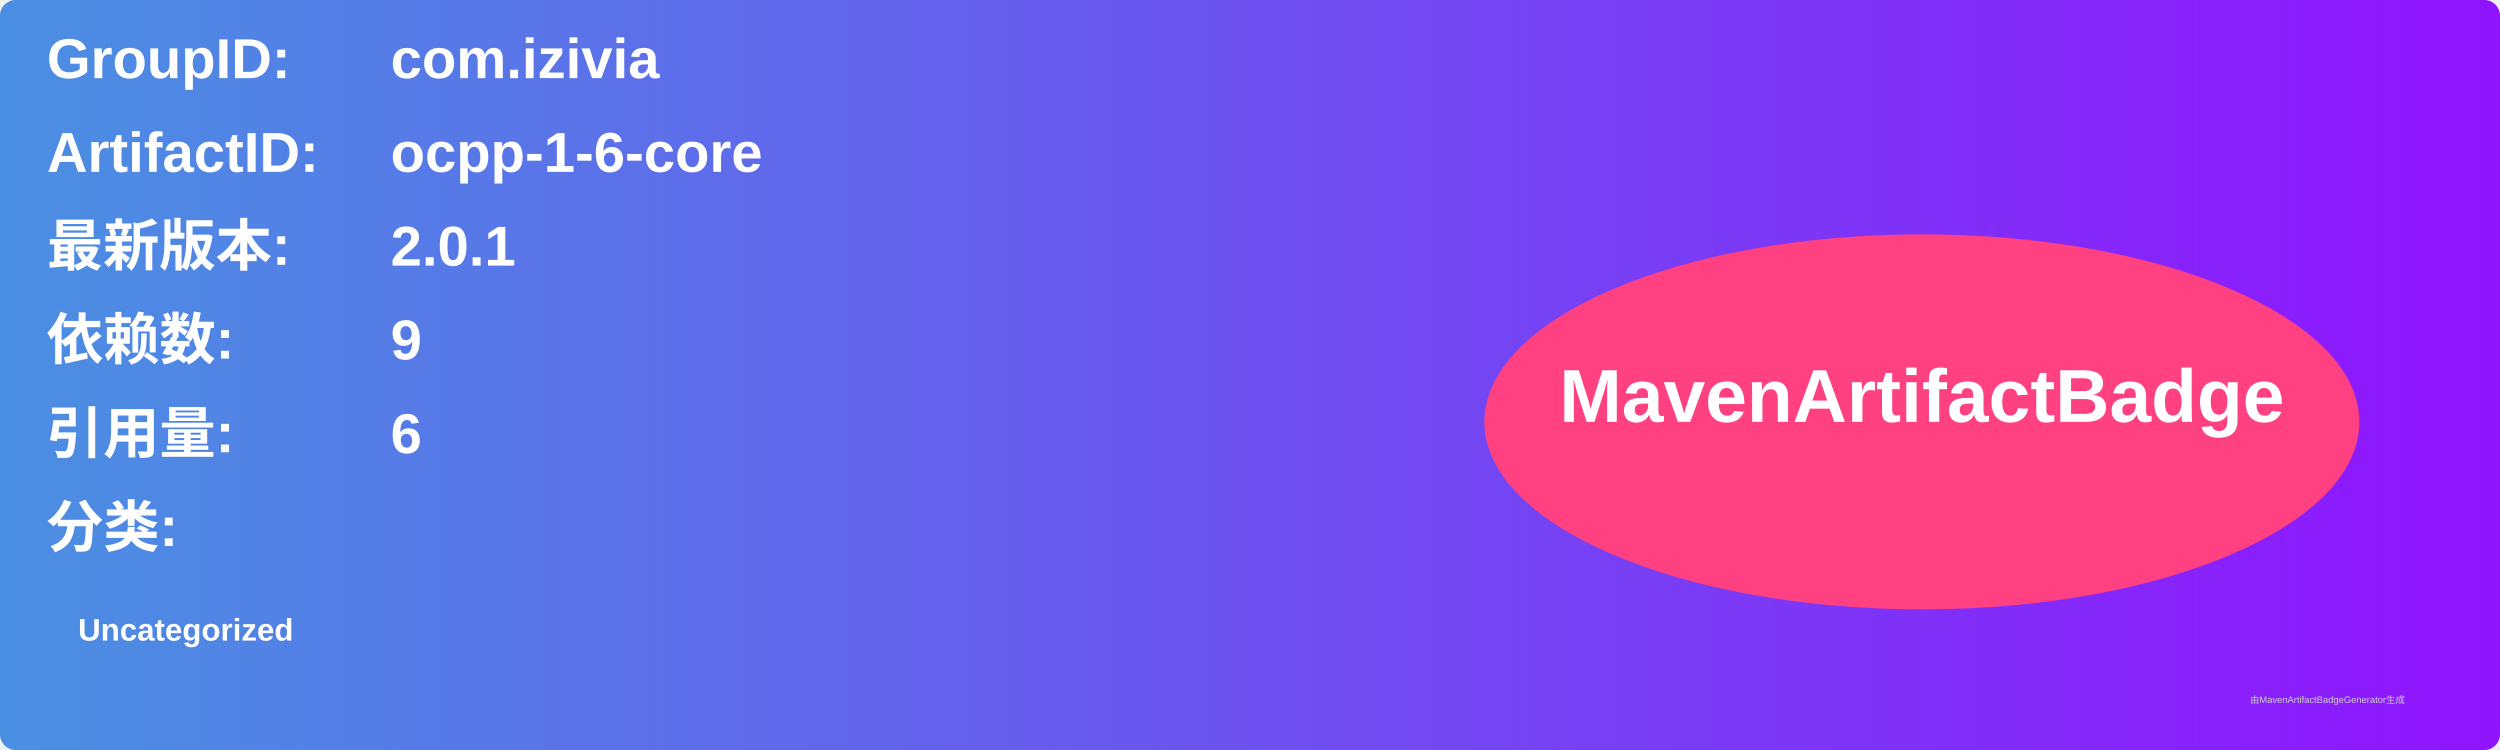
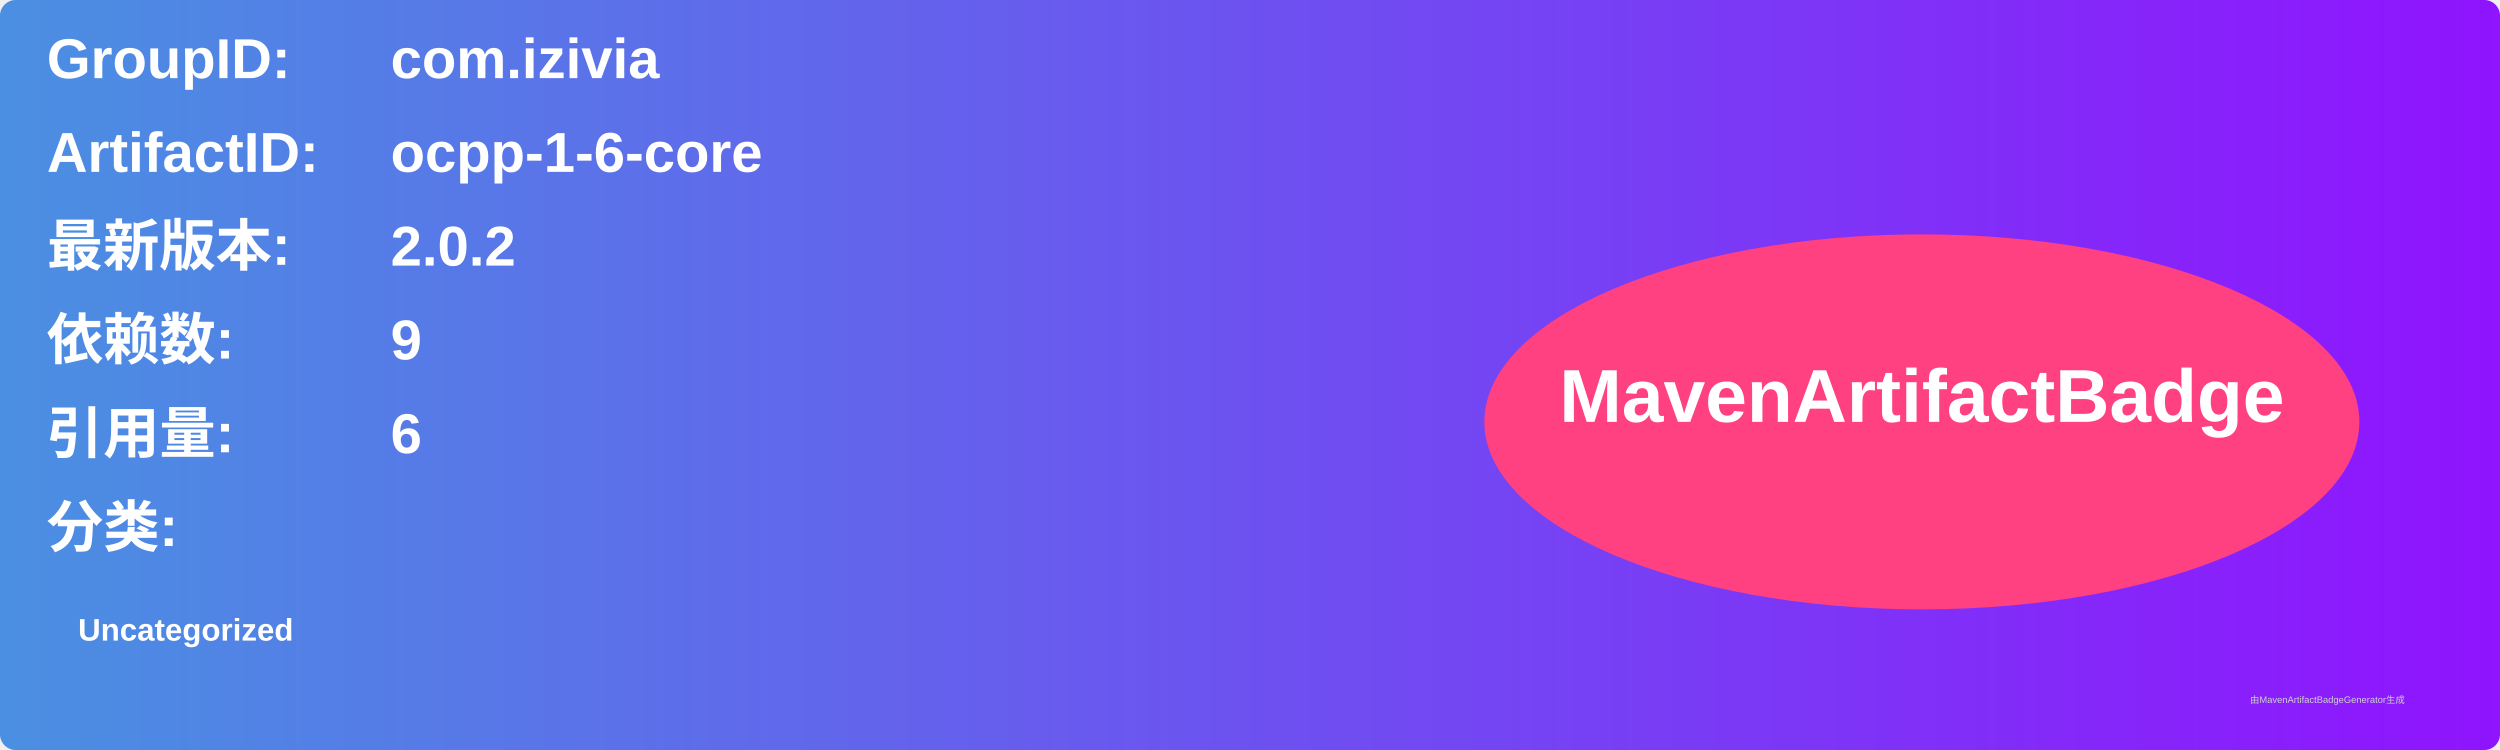
<svg xmlns="http://www.w3.org/2000/svg" width="800" height="240" viewBox="0 0 800 240">
  <linearGradient id="grad" x1="0%" y1="0%" x2="100%" y2="0%">
    <stop offset="0%" stop-color="#4a90e2" />
    <stop offset="100%" stop-color="#9013fe" />
  </linearGradient>
  <rect width="100%" height="100%" rx="5" ry="5" fill="url(#grad)" />
  <g transform="translate(15, 15)">
    <text x="0" y="10" font-family="Arial" font-size="18" fill="white" font-weight="bold" width="260">GroupID:</text>
    <text x="110" y="10" font-family="Arial" font-size="18" fill="white" font-weight="bold" width="460">com.izivia</text>
    <text x="0" y="40" font-family="Arial" font-size="18" fill="white" font-weight="bold" width="260">ArtifactID:</text>
    <text x="110" y="40" font-family="Arial" font-size="18" fill="white" font-weight="bold" width="460">ocpp-1-6-core</text>
    <text x="0" y="70" font-family="Arial" font-size="18" fill="white" font-weight="bold">最新版本:</text>
    <text x="110" y="70" font-family="Arial" font-size="18" fill="white" font-weight="bold">
-       <tspan font-weight="bold">2.0.1</tspan>
+       <tspan font-weight="bold">2.0.2</tspan>
    </text>
    <text x="0" y="100" font-family="Arial" font-size="18" fill="white" font-weight="bold">依赖数: </text>
    <text x="110" y="100" font-family="Arial" font-size="18" fill="white">
      <tspan font-weight="bold">9</tspan>
    </text>
    <text x="0" y="130" font-family="Arial" font-size="18" fill="white" font-weight="bold">引用量: </text>
    <text x="110" y="130" font-family="Arial" font-size="18" fill="white">
      <tspan font-weight="bold">6</tspan>
    </text>
    <text x="0" y="160" font-family="Arial" font-size="18" fill="white" font-weight="bold">分类:</text>
    <text x="10" y="190" font-family="Arial" font-size="10" fill="white">
      <tspan font-weight="bold">Uncategorized</tspan>
    </text>
    <ellipse cx="600" cy="120" rx="140" ry="60" fill="#ff4081" />
    <text x="600" y="120" text-anchor="middle" font-family="Arial" font-size="24" fill="white" font-weight="bold">MavenArtifactBadge</text>
  </g>
  <text x="720" y="225" font-family="Arial" font-size="3" fill="#d0d0d0">由MavenArtifactBadgeGenerator生成</text>
</svg>
